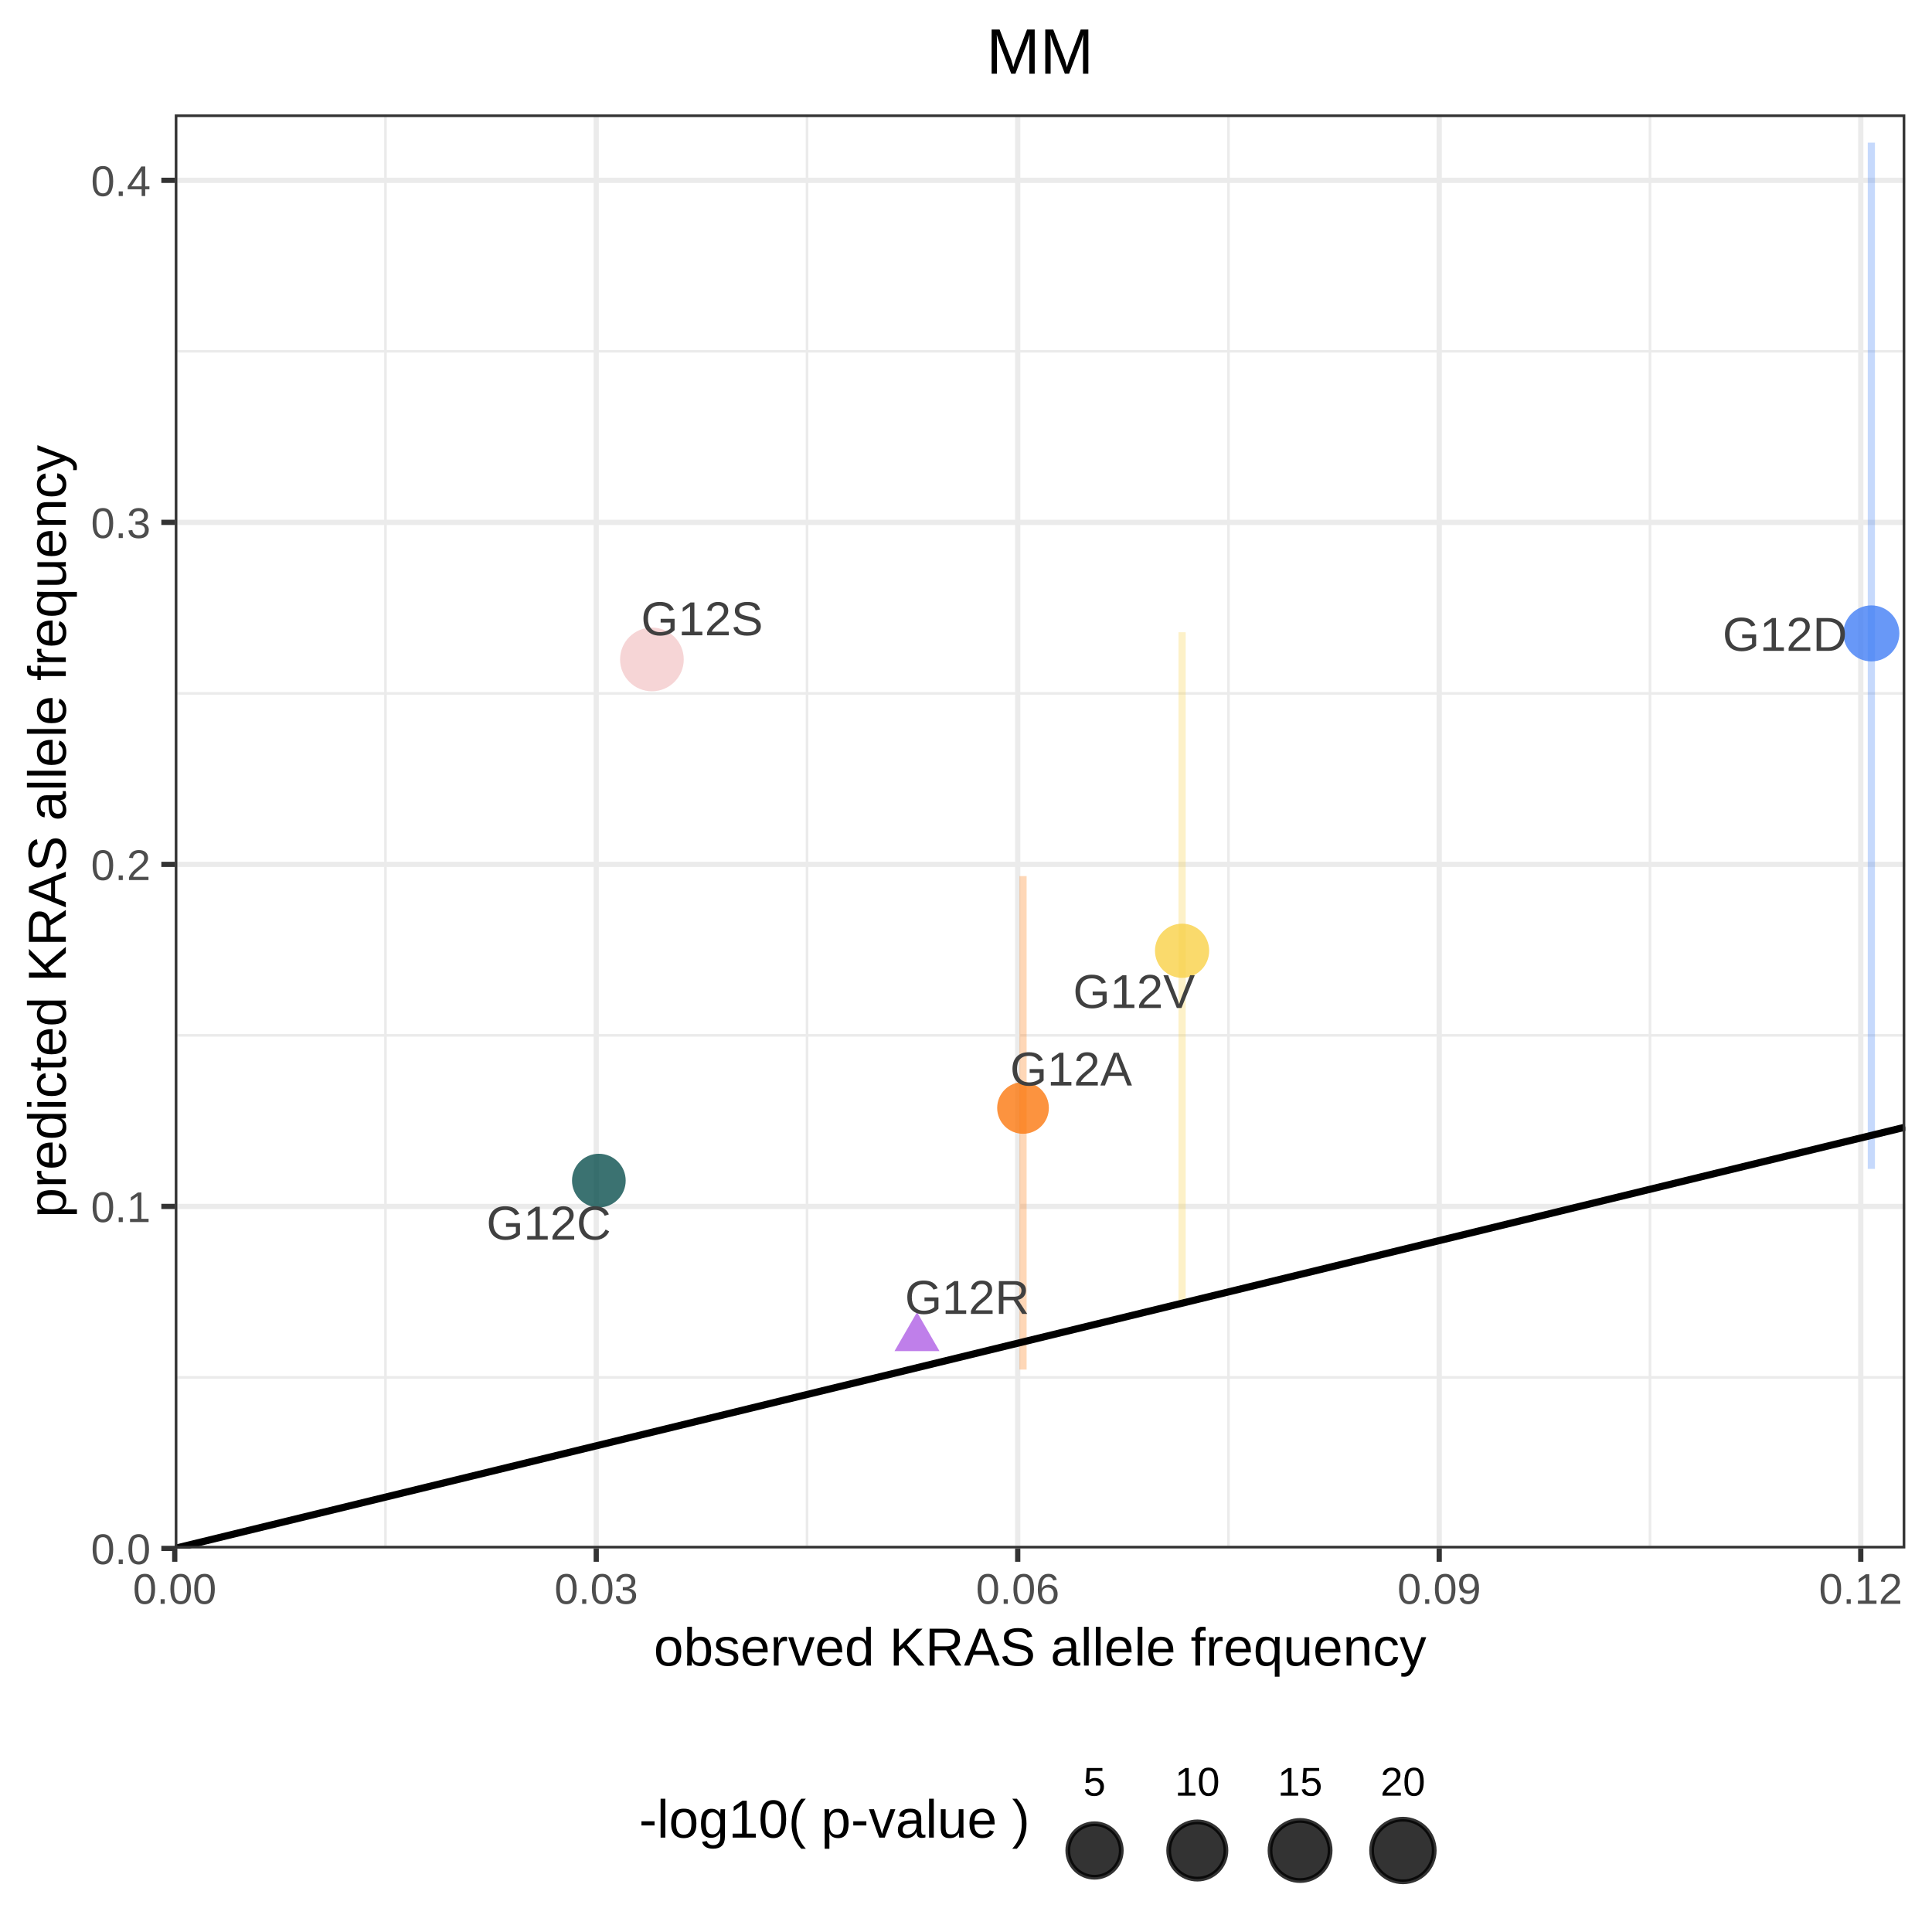
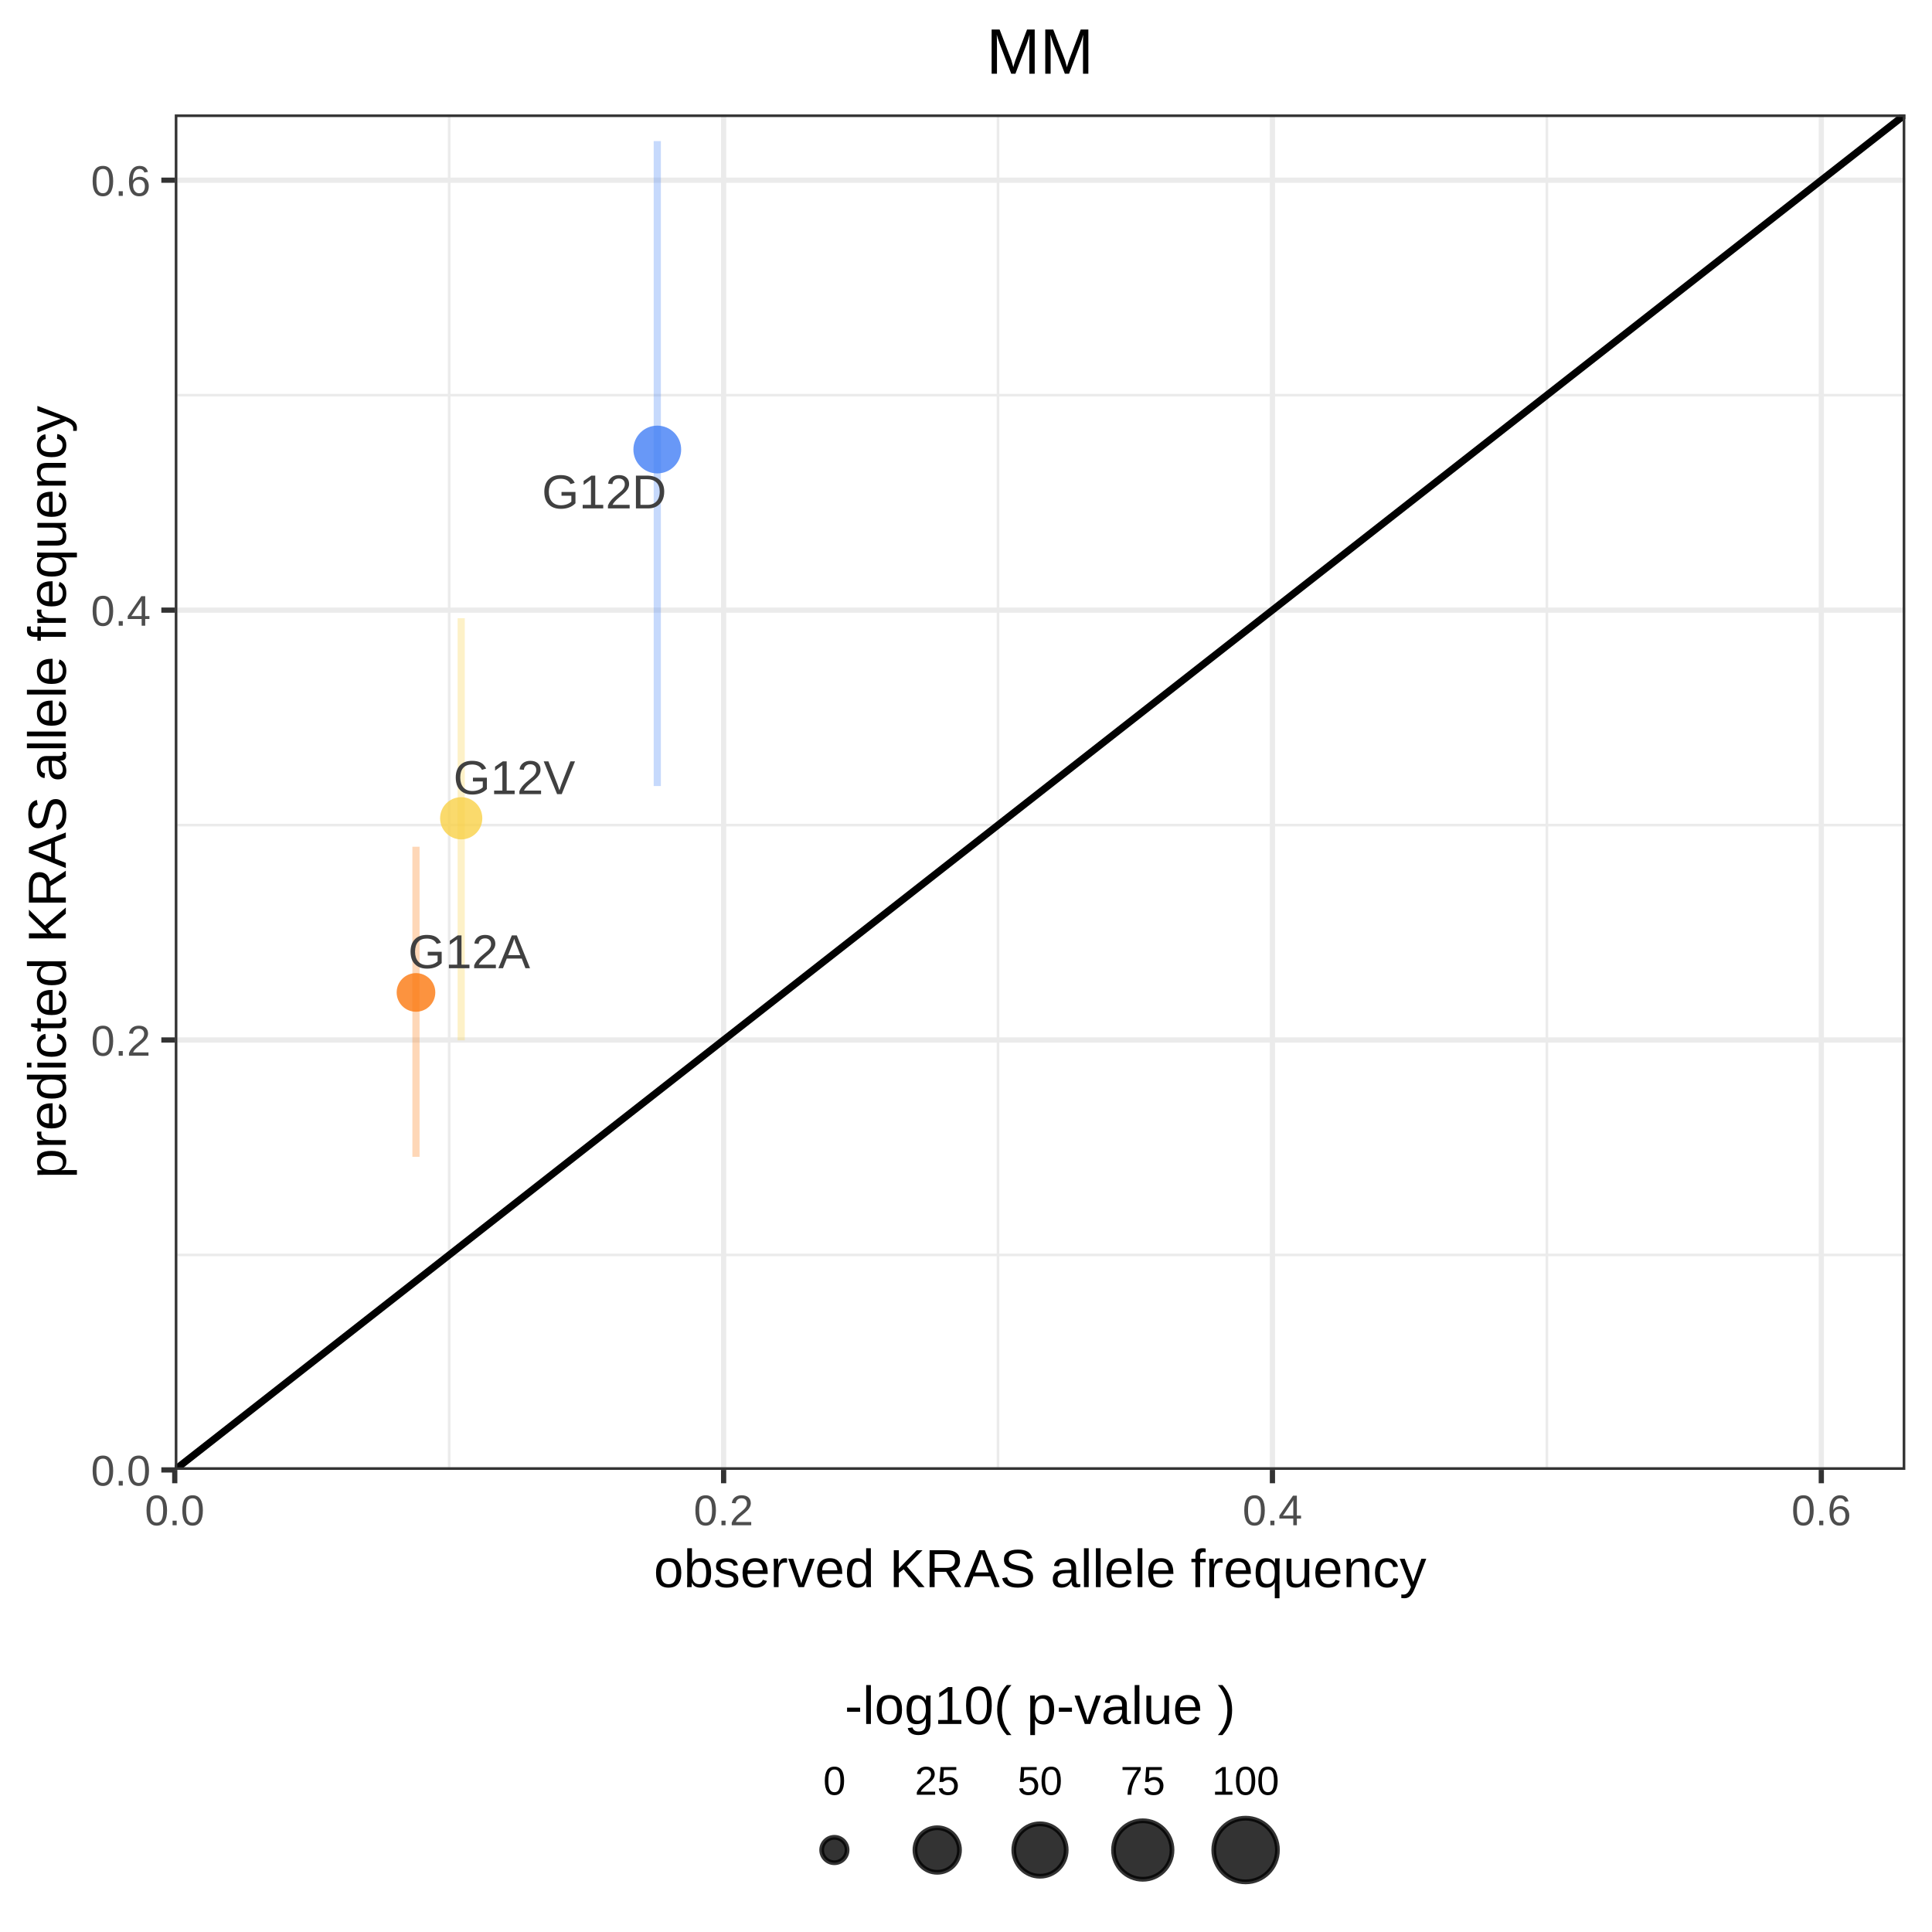
<svg xmlns="http://www.w3.org/2000/svg" viewBox="0 0 288.00 288.00">
  <defs>
    <style type="text/css">
    line, polyline, polygon, path, rect, circle {
      fill: none;
      stroke: #000000;
      stroke-linecap: round;
      stroke-linejoin: round;
      stroke-miterlimit: 10.00;
    }
  </style>
  </defs>
  <rect width="100%" height="100%" style="stroke: none; fill: #FFFFFF;" />
  <rect x="0.00" y="0.00" width="288.00" height="288.00" style="stroke-width: 0.78; stroke: #FFFFFF; fill: #FFFFFF;" />
  <defs>
-     <clipPath id="cpMjYuMDV8Mjg0LjAxfDIzMC44MnwxNy4wNg==">
-       <rect x="26.05" y="17.06" width="257.97" height="213.76" />
+     <clipPath id="cpMjYuMDV8Mjg0LjAxfDIxOS4xMnwxNy4wNg==">
+       <rect x="26.05" y="17.06" width="257.97" height="202.05" />
    </clipPath>
  </defs>
-   <rect x="26.05" y="17.06" width="257.97" height="213.76" style="stroke-width: 0.78; stroke: none; fill: #FFFFFF;" clip-path="url(#cpMjYuMDV8Mjg0LjAxfDIzMC44MnwxNy4wNg==)" />
-   <polyline points="26.05,205.33 284.01,205.33 " style="stroke-width: 0.39; stroke: #EBEBEB; stroke-linecap: butt;" clip-path="url(#cpMjYuMDV8Mjg0LjAxfDIzMC44MnwxNy4wNg==)" />
-   <polyline points="26.05,154.34 284.01,154.34 " style="stroke-width: 0.39; stroke: #EBEBEB; stroke-linecap: butt;" clip-path="url(#cpMjYuMDV8Mjg0LjAxfDIzMC44MnwxNy4wNg==)" />
-   <polyline points="26.05,103.36 284.01,103.36 " style="stroke-width: 0.39; stroke: #EBEBEB; stroke-linecap: butt;" clip-path="url(#cpMjYuMDV8Mjg0LjAxfDIzMC44MnwxNy4wNg==)" />
-   <polyline points="26.05,52.37 284.01,52.37 " style="stroke-width: 0.39; stroke: #EBEBEB; stroke-linecap: butt;" clip-path="url(#cpMjYuMDV8Mjg0LjAxfDIzMC44MnwxNy4wNg==)" />
-   <polyline points="57.46,230.82 57.46,17.06 " style="stroke-width: 0.39; stroke: #EBEBEB; stroke-linecap: butt;" clip-path="url(#cpMjYuMDV8Mjg0LjAxfDIzMC44MnwxNy4wNg==)" />
-   <polyline points="120.30,230.82 120.30,17.06 " style="stroke-width: 0.39; stroke: #EBEBEB; stroke-linecap: butt;" clip-path="url(#cpMjYuMDV8Mjg0LjAxfDIzMC44MnwxNy4wNg==)" />
-   <polyline points="183.13,230.82 183.13,17.06 " style="stroke-width: 0.39; stroke: #EBEBEB; stroke-linecap: butt;" clip-path="url(#cpMjYuMDV8Mjg0LjAxfDIzMC44MnwxNy4wNg==)" />
-   <polyline points="245.96,230.82 245.96,17.06 " style="stroke-width: 0.39; stroke: #EBEBEB; stroke-linecap: butt;" clip-path="url(#cpMjYuMDV8Mjg0LjAxfDIzMC44MnwxNy4wNg==)" />
-   <polyline points="26.05,230.82 284.01,230.82 " style="stroke-width: 0.78; stroke: #EBEBEB; stroke-linecap: butt;" clip-path="url(#cpMjYuMDV8Mjg0LjAxfDIzMC44MnwxNy4wNg==)" />
-   <polyline points="26.05,179.84 284.01,179.84 " style="stroke-width: 0.78; stroke: #EBEBEB; stroke-linecap: butt;" clip-path="url(#cpMjYuMDV8Mjg0LjAxfDIzMC44MnwxNy4wNg==)" />
-   <polyline points="26.05,128.85 284.01,128.85 " style="stroke-width: 0.78; stroke: #EBEBEB; stroke-linecap: butt;" clip-path="url(#cpMjYuMDV8Mjg0LjAxfDIzMC44MnwxNy4wNg==)" />
-   <polyline points="26.05,77.87 284.01,77.87 " style="stroke-width: 0.78; stroke: #EBEBEB; stroke-linecap: butt;" clip-path="url(#cpMjYuMDV8Mjg0LjAxfDIzMC44MnwxNy4wNg==)" />
-   <polyline points="26.05,26.88 284.01,26.88 " style="stroke-width: 0.78; stroke: #EBEBEB; stroke-linecap: butt;" clip-path="url(#cpMjYuMDV8Mjg0LjAxfDIzMC44MnwxNy4wNg==)" />
-   <polyline points="26.05,230.82 26.05,17.06 " style="stroke-width: 0.78; stroke: #EBEBEB; stroke-linecap: butt;" clip-path="url(#cpMjYuMDV8Mjg0LjAxfDIzMC44MnwxNy4wNg==)" />
-   <polyline points="88.88,230.82 88.88,17.06 " style="stroke-width: 0.78; stroke: #EBEBEB; stroke-linecap: butt;" clip-path="url(#cpMjYuMDV8Mjg0LjAxfDIzMC44MnwxNy4wNg==)" />
-   <polyline points="151.71,230.82 151.71,17.06 " style="stroke-width: 0.78; stroke: #EBEBEB; stroke-linecap: butt;" clip-path="url(#cpMjYuMDV8Mjg0LjAxfDIzMC44MnwxNy4wNg==)" />
-   <polyline points="214.54,230.82 214.54,17.06 " style="stroke-width: 0.78; stroke: #EBEBEB; stroke-linecap: butt;" clip-path="url(#cpMjYuMDV8Mjg0LjAxfDIzMC44MnwxNy4wNg==)" />
-   <polyline points="277.38,230.82 277.38,17.06 " style="stroke-width: 0.78; stroke: #EBEBEB; stroke-linecap: butt;" clip-path="url(#cpMjYuMDV8Mjg0LjAxfDIzMC44MnwxNy4wNg==)" />
-   <circle cx="152.50" cy="165.16" r="2.89pt" style="stroke-width: 0.71; stroke: none; fill: #FB7810; fill-opacity: 0.80;" clip-path="url(#cpMjYuMDV8Mjg0LjAxfDIzMC44MnwxNy4wNg==)" />
-   <circle cx="89.27" cy="175.99" r="3.00pt" style="stroke-width: 0.71; stroke: none; fill: #0A4F4E; fill-opacity: 0.80;" clip-path="url(#cpMjYuMDV8Mjg0LjAxfDIzMC44MnwxNy4wNg==)" />
-   <circle cx="278.96" cy="94.42" r="3.13pt" style="stroke-width: 0.71; stroke: none; fill: #427FF5; fill-opacity: 0.80;" clip-path="url(#cpMjYuMDV8Mjg0LjAxfDIzMC44MnwxNy4wNg==)" />
-   <polygon points="136.70,195.60 140.05,201.41 133.34,201.41 " style="stroke-width: 0.71; stroke: none; fill: #AF5FE4; fill-opacity: 0.80;" clip-path="url(#cpMjYuMDV8Mjg0LjAxfDIzMC44MnwxNy4wNg==)" />
-   <circle cx="97.18" cy="98.30" r="3.56pt" style="stroke-width: 0.71; stroke: none; fill: #F4CACB; fill-opacity: 0.80;" clip-path="url(#cpMjYuMDV8Mjg0LjAxfDIzMC44MnwxNy4wNg==)" />
-   <circle cx="176.21" cy="141.73" r="3.03pt" style="stroke-width: 0.71; stroke: none; fill: #F8D147; fill-opacity: 0.80;" clip-path="url(#cpMjYuMDV8Mjg0LjAxfDIzMC44MnwxNy4wNg==)" />
-   <line x1="152.50" y1="204.16" x2="152.50" y2="130.60" style="stroke-width: 1.07; stroke: #FB7810; stroke-opacity: 0.30; stroke-linecap: butt;" clip-path="url(#cpMjYuMDV8Mjg0LjAxfDIzMC44MnwxNy4wNg==)" />
-   <line x1="278.96" y1="174.24" x2="278.96" y2="21.26" style="stroke-width: 1.07; stroke: #427FF5; stroke-opacity: 0.30; stroke-linecap: butt;" clip-path="url(#cpMjYuMDV8Mjg0LjAxfDIzMC44MnwxNy4wNg==)" />
-   <line x1="176.21" y1="194.39" x2="176.21" y2="94.25" style="stroke-width: 1.07; stroke: #F8D147; stroke-opacity: 0.30; stroke-linecap: butt;" clip-path="url(#cpMjYuMDV8Mjg0LjAxfDIzMC44MnwxNy4wNg==)" />
-   <line x1="26.05" y1="230.82" x2="284.01" y2="168.02" style="stroke-width: 1.07; stroke-linecap: butt;" clip-path="url(#cpMjYuMDV8Mjg0LjAxfDIzMC44MnwxNy4wNg==)" />
-   <g clip-path="url(#cpMjYuMDV8Mjg0LjAxfDIzMC44MnwxNy4wNg==)">
-     <text x="150.57" y="161.82" style="font-size: 7.11px; fill: #404040; font-family: Arial;" textLength="18.18px" lengthAdjust="spacingAndGlyphs">G12A</text>
+   <rect x="26.05" y="17.06" width="257.97" height="202.05" style="stroke-width: 0.78; stroke: none; fill: #FFFFFF;" clip-path="url(#cpMjYuMDV8Mjg0LjAxfDIxOS4xMnwxNy4wNg==)" />
+   <polyline points="26.05,187.07 284.01,187.07 " style="stroke-width: 0.39; stroke: #EBEBEB; stroke-linecap: butt;" clip-path="url(#cpMjYuMDV8Mjg0LjAxfDIxOS4xMnwxNy4wNg==)" />
+   <polyline points="26.05,122.99 284.01,122.99 " style="stroke-width: 0.39; stroke: #EBEBEB; stroke-linecap: butt;" clip-path="url(#cpMjYuMDV8Mjg0LjAxfDIxOS4xMnwxNy4wNg==)" />
+   <polyline points="26.05,58.91 284.01,58.91 " style="stroke-width: 0.39; stroke: #EBEBEB; stroke-linecap: butt;" clip-path="url(#cpMjYuMDV8Mjg0LjAxfDIxOS4xMnwxNy4wNg==)" />
+   <polyline points="66.96,219.12 66.96,17.06 " style="stroke-width: 0.39; stroke: #EBEBEB; stroke-linecap: butt;" clip-path="url(#cpMjYuMDV8Mjg0LjAxfDIxOS4xMnwxNy4wNg==)" />
+   <polyline points="148.77,219.12 148.77,17.06 " style="stroke-width: 0.39; stroke: #EBEBEB; stroke-linecap: butt;" clip-path="url(#cpMjYuMDV8Mjg0LjAxfDIxOS4xMnwxNy4wNg==)" />
+   <polyline points="230.59,219.12 230.59,17.06 " style="stroke-width: 0.39; stroke: #EBEBEB; stroke-linecap: butt;" clip-path="url(#cpMjYuMDV8Mjg0LjAxfDIxOS4xMnwxNy4wNg==)" />
+   <polyline points="26.05,219.12 284.01,219.12 " style="stroke-width: 0.78; stroke: #EBEBEB; stroke-linecap: butt;" clip-path="url(#cpMjYuMDV8Mjg0LjAxfDIxOS4xMnwxNy4wNg==)" />
+   <polyline points="26.05,155.03 284.01,155.03 " style="stroke-width: 0.78; stroke: #EBEBEB; stroke-linecap: butt;" clip-path="url(#cpMjYuMDV8Mjg0LjAxfDIxOS4xMnwxNy4wNg==)" />
+   <polyline points="26.05,90.95 284.01,90.95 " style="stroke-width: 0.78; stroke: #EBEBEB; stroke-linecap: butt;" clip-path="url(#cpMjYuMDV8Mjg0LjAxfDIxOS4xMnwxNy4wNg==)" />
+   <polyline points="26.05,26.86 284.01,26.86 " style="stroke-width: 0.78; stroke: #EBEBEB; stroke-linecap: butt;" clip-path="url(#cpMjYuMDV8Mjg0LjAxfDIxOS4xMnwxNy4wNg==)" />
+   <polyline points="26.05,219.12 26.05,17.06 " style="stroke-width: 0.78; stroke: #EBEBEB; stroke-linecap: butt;" clip-path="url(#cpMjYuMDV8Mjg0LjAxfDIxOS4xMnwxNy4wNg==)" />
+   <polyline points="107.87,219.12 107.87,17.06 " style="stroke-width: 0.78; stroke: #EBEBEB; stroke-linecap: butt;" clip-path="url(#cpMjYuMDV8Mjg0LjAxfDIxOS4xMnwxNy4wNg==)" />
+   <polyline points="189.68,219.12 189.68,17.06 " style="stroke-width: 0.78; stroke: #EBEBEB; stroke-linecap: butt;" clip-path="url(#cpMjYuMDV8Mjg0LjAxfDIxOS4xMnwxNy4wNg==)" />
+   <polyline points="271.50,219.12 271.50,17.06 " style="stroke-width: 0.78; stroke: #EBEBEB; stroke-linecap: butt;" clip-path="url(#cpMjYuMDV8Mjg0LjAxfDIxOS4xMnwxNy4wNg==)" />
+   <circle cx="62.01" cy="147.94" r="2.16pt" style="stroke-width: 0.71; stroke: none; fill: #FB7810; fill-opacity: 0.80;" clip-path="url(#cpMjYuMDV8Mjg0LjAxfDIxOS4xMnwxNy4wNg==)" />
+   <circle cx="97.98" cy="67.01" r="2.67pt" style="stroke-width: 0.71; stroke: none; fill: #427FF5; fill-opacity: 0.80;" clip-path="url(#cpMjYuMDV8Mjg0LjAxfDIxOS4xMnwxNy4wNg==)" />
+   <circle cx="68.75" cy="121.98" r="2.36pt" style="stroke-width: 0.71; stroke: none; fill: #F8D147; fill-opacity: 0.80;" clip-path="url(#cpMjYuMDV8Mjg0LjAxfDIxOS4xMnwxNy4wNg==)" />
+   <line x1="62.01" y1="172.45" x2="62.01" y2="126.22" style="stroke-width: 1.07; stroke: #FB7810; stroke-opacity: 0.30; stroke-linecap: butt;" clip-path="url(#cpMjYuMDV8Mjg0LjAxfDIxOS4xMnwxNy4wNg==)" />
+   <line x1="97.98" y1="117.17" x2="97.98" y2="21.03" style="stroke-width: 1.07; stroke: #427FF5; stroke-opacity: 0.30; stroke-linecap: butt;" clip-path="url(#cpMjYuMDV8Mjg0LjAxfDIxOS4xMnwxNy4wNg==)" />
+   <line x1="68.75" y1="155.08" x2="68.75" y2="92.15" style="stroke-width: 1.07; stroke: #F8D147; stroke-opacity: 0.30; stroke-linecap: butt;" clip-path="url(#cpMjYuMDV8Mjg0LjAxfDIxOS4xMnwxNy4wNg==)" />
+   <line x1="26.05" y1="219.12" x2="284.01" y2="17.06" style="stroke-width: 1.07; stroke-linecap: butt;" clip-path="url(#cpMjYuMDV8Mjg0LjAxfDIxOS4xMnwxNy4wNg==)" />
+   <g clip-path="url(#cpMjYuMDV8Mjg0LjAxfDIxOS4xMnwxNy4wNg==)">
+     <text x="60.84" y="144.33" style="font-size: 7.11px; fill: #404040; font-family: Arial;" textLength="18.18px" lengthAdjust="spacingAndGlyphs">G12A</text>
  </g>
-   <g clip-path="url(#cpMjYuMDV8Mjg0LjAxfDIzMC44MnwxNy4wNg==)">
-     <text x="72.51" y="184.78" style="font-size: 7.11px; fill: #404040; font-family: Arial;" textLength="18.57px" lengthAdjust="spacingAndGlyphs">G12C</text>
+   <g clip-path="url(#cpMjYuMDV8Mjg0LjAxfDIxOS4xMnwxNy4wNg==)">
+     <text x="80.78" y="75.79" style="font-size: 7.11px; fill: #404040; font-family: Arial;" textLength="18.57px" lengthAdjust="spacingAndGlyphs">G12D</text>
  </g>
-   <g clip-path="url(#cpMjYuMDV8Mjg0LjAxfDIzMC44MnwxNy4wNg==)">
-     <text x="256.78" y="97.02" style="font-size: 7.11px; fill: #404040; font-family: Arial;" textLength="18.57px" lengthAdjust="spacingAndGlyphs">G12D</text>
+   <g clip-path="url(#cpMjYuMDV8Mjg0LjAxfDIxOS4xMnwxNy4wNg==)">
+     <text x="67.58" y="118.38" style="font-size: 7.11px; fill: #404040; font-family: Arial;" textLength="18.18px" lengthAdjust="spacingAndGlyphs">G12V</text>
  </g>
-   <g clip-path="url(#cpMjYuMDV8Mjg0LjAxfDIzMC44MnwxNy4wNg==)">
-     <text x="134.89" y="195.86" style="font-size: 7.11px; fill: #404040; font-family: Arial;" textLength="18.57px" lengthAdjust="spacingAndGlyphs">G12R</text>
-   </g>
-   <g clip-path="url(#cpMjYuMDV8Mjg0LjAxfDIzMC44MnwxNy4wNg==)">
-     <text x="95.56" y="94.70" style="font-size: 7.11px; fill: #404040; font-family: Arial;" textLength="18.18px" lengthAdjust="spacingAndGlyphs">G12S</text>
-   </g>
-   <g clip-path="url(#cpMjYuMDV8Mjg0LjAxfDIzMC44MnwxNy4wNg==)">
-     <text x="159.96" y="150.26" style="font-size: 7.11px; fill: #404040; font-family: Arial;" textLength="18.18px" lengthAdjust="spacingAndGlyphs">G12V</text>
-   </g>
-   <rect x="26.05" y="17.06" width="257.97" height="213.76" style="stroke-width: 0.78; stroke: #333333;" clip-path="url(#cpMjYuMDV8Mjg0LjAxfDIzMC44MnwxNy4wNg==)" />
+   <rect x="26.05" y="17.06" width="257.97" height="202.05" style="stroke-width: 0.78; stroke: #333333;" clip-path="url(#cpMjYuMDV8Mjg0LjAxfDIxOS4xMnwxNy4wNg==)" />
  <defs>
    <clipPath id="cpMC4wMHwyODguMDB8Mjg4LjAwfDAuMDA=">
      <rect x="0.00" y="0.00" width="288.00" height="288.00" />
    </clipPath>
  </defs>
  <g clip-path="url(#cpMC4wMHwyODguMDB8Mjg4LjAwfDAuMDA=)">
-     <text x="13.56" y="233.16" style="font-size: 6.40px; fill: #4D4D4D; font-family: Arial;" textLength="8.90px" lengthAdjust="spacingAndGlyphs">0.0</text>
+     <text x="13.56" y="221.45" style="font-size: 6.40px; fill: #4D4D4D; font-family: Arial;" textLength="8.90px" lengthAdjust="spacingAndGlyphs">0.0</text>
  </g>
  <g clip-path="url(#cpMC4wMHwyODguMDB8Mjg4LjAwfDAuMDA=)">
-     <text x="13.56" y="182.17" style="font-size: 6.40px; fill: #4D4D4D; font-family: Arial;" textLength="8.90px" lengthAdjust="spacingAndGlyphs">0.1</text>
+     <text x="13.56" y="157.37" style="font-size: 6.40px; fill: #4D4D4D; font-family: Arial;" textLength="8.90px" lengthAdjust="spacingAndGlyphs">0.2</text>
  </g>
  <g clip-path="url(#cpMC4wMHwyODguMDB8Mjg4LjAwfDAuMDA=)">
-     <text x="13.56" y="131.19" style="font-size: 6.40px; fill: #4D4D4D; font-family: Arial;" textLength="8.90px" lengthAdjust="spacingAndGlyphs">0.2</text>
+     <text x="13.56" y="93.28" style="font-size: 6.40px; fill: #4D4D4D; font-family: Arial;" textLength="8.90px" lengthAdjust="spacingAndGlyphs">0.4</text>
  </g>
  <g clip-path="url(#cpMC4wMHwyODguMDB8Mjg4LjAwfDAuMDA=)">
-     <text x="13.56" y="80.20" style="font-size: 6.40px; fill: #4D4D4D; font-family: Arial;" textLength="8.90px" lengthAdjust="spacingAndGlyphs">0.3</text>
+     <text x="13.56" y="29.20" style="font-size: 6.40px; fill: #4D4D4D; font-family: Arial;" textLength="8.90px" lengthAdjust="spacingAndGlyphs">0.6</text>
+   </g>
+   <polyline points="24.05,219.12 26.05,219.12 " style="stroke-width: 0.78; stroke: #333333; stroke-linecap: butt;" clip-path="url(#cpMC4wMHwyODguMDB8Mjg4LjAwfDAuMDA=)" />
+   <polyline points="24.05,155.03 26.05,155.03 " style="stroke-width: 0.78; stroke: #333333; stroke-linecap: butt;" clip-path="url(#cpMC4wMHwyODguMDB8Mjg4LjAwfDAuMDA=)" />
+   <polyline points="24.05,90.95 26.05,90.95 " style="stroke-width: 0.78; stroke: #333333; stroke-linecap: butt;" clip-path="url(#cpMC4wMHwyODguMDB8Mjg4LjAwfDAuMDA=)" />
+   <polyline points="24.05,26.86 26.05,26.86 " style="stroke-width: 0.78; stroke: #333333; stroke-linecap: butt;" clip-path="url(#cpMC4wMHwyODguMDB8Mjg4LjAwfDAuMDA=)" />
+   <polyline points="26.05,221.11 26.05,219.12 " style="stroke-width: 0.78; stroke: #333333; stroke-linecap: butt;" clip-path="url(#cpMC4wMHwyODguMDB8Mjg4LjAwfDAuMDA=)" />
+   <polyline points="107.87,221.11 107.87,219.12 " style="stroke-width: 0.78; stroke: #333333; stroke-linecap: butt;" clip-path="url(#cpMC4wMHwyODguMDB8Mjg4LjAwfDAuMDA=)" />
+   <polyline points="189.68,221.11 189.68,219.12 " style="stroke-width: 0.78; stroke: #333333; stroke-linecap: butt;" clip-path="url(#cpMC4wMHwyODguMDB8Mjg4LjAwfDAuMDA=)" />
+   <polyline points="271.50,221.11 271.50,219.12 " style="stroke-width: 0.78; stroke: #333333; stroke-linecap: butt;" clip-path="url(#cpMC4wMHwyODguMDB8Mjg4LjAwfDAuMDA=)" />
+   <g clip-path="url(#cpMC4wMHwyODguMDB8Mjg4LjAwfDAuMDA=)">
+     <text x="21.59" y="227.37" style="font-size: 6.40px; fill: #4D4D4D; font-family: Arial;" textLength="8.90px" lengthAdjust="spacingAndGlyphs">0.0</text>
  </g>
  <g clip-path="url(#cpMC4wMHwyODguMDB8Mjg4LjAwfDAuMDA=)">
-     <text x="13.56" y="29.22" style="font-size: 6.40px; fill: #4D4D4D; font-family: Arial;" textLength="8.90px" lengthAdjust="spacingAndGlyphs">0.4</text>
-   </g>
-   <polyline points="24.05,230.82 26.05,230.82 " style="stroke-width: 0.78; stroke: #333333; stroke-linecap: butt;" clip-path="url(#cpMC4wMHwyODguMDB8Mjg4LjAwfDAuMDA=)" />
-   <polyline points="24.05,179.84 26.05,179.84 " style="stroke-width: 0.78; stroke: #333333; stroke-linecap: butt;" clip-path="url(#cpMC4wMHwyODguMDB8Mjg4LjAwfDAuMDA=)" />
-   <polyline points="24.05,128.85 26.05,128.85 " style="stroke-width: 0.78; stroke: #333333; stroke-linecap: butt;" clip-path="url(#cpMC4wMHwyODguMDB8Mjg4LjAwfDAuMDA=)" />
-   <polyline points="24.05,77.87 26.05,77.87 " style="stroke-width: 0.78; stroke: #333333; stroke-linecap: butt;" clip-path="url(#cpMC4wMHwyODguMDB8Mjg4LjAwfDAuMDA=)" />
-   <polyline points="24.05,26.88 26.05,26.88 " style="stroke-width: 0.78; stroke: #333333; stroke-linecap: butt;" clip-path="url(#cpMC4wMHwyODguMDB8Mjg4LjAwfDAuMDA=)" />
-   <polyline points="26.05,232.81 26.05,230.82 " style="stroke-width: 0.78; stroke: #333333; stroke-linecap: butt;" clip-path="url(#cpMC4wMHwyODguMDB8Mjg4LjAwfDAuMDA=)" />
-   <polyline points="88.88,232.81 88.88,230.82 " style="stroke-width: 0.78; stroke: #333333; stroke-linecap: butt;" clip-path="url(#cpMC4wMHwyODguMDB8Mjg4LjAwfDAuMDA=)" />
-   <polyline points="151.71,232.81 151.71,230.82 " style="stroke-width: 0.78; stroke: #333333; stroke-linecap: butt;" clip-path="url(#cpMC4wMHwyODguMDB8Mjg4LjAwfDAuMDA=)" />
-   <polyline points="214.54,232.81 214.54,230.82 " style="stroke-width: 0.78; stroke: #333333; stroke-linecap: butt;" clip-path="url(#cpMC4wMHwyODguMDB8Mjg4LjAwfDAuMDA=)" />
-   <polyline points="277.38,232.81 277.38,230.82 " style="stroke-width: 0.78; stroke: #333333; stroke-linecap: butt;" clip-path="url(#cpMC4wMHwyODguMDB8Mjg4LjAwfDAuMDA=)" />
-   <g clip-path="url(#cpMC4wMHwyODguMDB8Mjg4LjAwfDAuMDA=)">
-     <text x="19.81" y="239.08" style="font-size: 6.40px; fill: #4D4D4D; font-family: Arial;" textLength="12.47px" lengthAdjust="spacingAndGlyphs">0.00</text>
+     <text x="103.41" y="227.37" style="font-size: 6.40px; fill: #4D4D4D; font-family: Arial;" textLength="8.90px" lengthAdjust="spacingAndGlyphs">0.2</text>
  </g>
  <g clip-path="url(#cpMC4wMHwyODguMDB8Mjg4LjAwfDAuMDA=)">
-     <text x="82.65" y="239.08" style="font-size: 6.40px; fill: #4D4D4D; font-family: Arial;" textLength="12.47px" lengthAdjust="spacingAndGlyphs">0.03</text>
+     <text x="185.23" y="227.37" style="font-size: 6.40px; fill: #4D4D4D; font-family: Arial;" textLength="8.90px" lengthAdjust="spacingAndGlyphs">0.4</text>
  </g>
  <g clip-path="url(#cpMC4wMHwyODguMDB8Mjg4LjAwfDAuMDA=)">
-     <text x="145.48" y="239.08" style="font-size: 6.40px; fill: #4D4D4D; font-family: Arial;" textLength="12.47px" lengthAdjust="spacingAndGlyphs">0.06</text>
+     <text x="267.05" y="227.37" style="font-size: 6.40px; fill: #4D4D4D; font-family: Arial;" textLength="8.90px" lengthAdjust="spacingAndGlyphs">0.6</text>
  </g>
  <g clip-path="url(#cpMC4wMHwyODguMDB8Mjg4LjAwfDAuMDA=)">
-     <text x="208.31" y="239.08" style="font-size: 6.40px; fill: #4D4D4D; font-family: Arial;" textLength="12.47px" lengthAdjust="spacingAndGlyphs">0.09</text>
+     <text x="97.45" y="236.59" style="font-size: 8.00px; font-family: Arial;" textLength="115.16px" lengthAdjust="spacingAndGlyphs">observed KRAS allele frequency</text>
  </g>
  <g clip-path="url(#cpMC4wMHwyODguMDB8Mjg4LjAwfDAuMDA=)">
-     <text x="271.14" y="239.08" style="font-size: 6.40px; fill: #4D4D4D; font-family: Arial;" textLength="12.47px" lengthAdjust="spacingAndGlyphs">0.12</text>
+     <text transform="translate(9.81,175.67) rotate(-90)" style="font-size: 8.00px; font-family: Arial;" textLength="115.16px" lengthAdjust="spacingAndGlyphs">predicted KRAS allele frequency</text>
+   </g>
+   <rect x="114.73" y="246.31" width="80.60" height="37.71" style="stroke-width: 0.78; stroke: none; fill: #FFFFFF;" clip-path="url(#cpMC4wMHwyODguMDB8Mjg4LjAwfDAuMDA=)" />
+   <g clip-path="url(#cpMC4wMHwyODguMDB8Mjg4LjAwfDAuMDA=)">
+     <text x="125.91" y="256.99" style="font-size: 8.00px; font-family: Arial;" textLength="58.24px" lengthAdjust="spacingAndGlyphs">-log10( p-value )</text>
+   </g>
+   <rect x="118.71" y="271.53" width="11.34" height="8.50" style="stroke-width: 0.78; stroke: none; fill: #FFFFFF;" clip-path="url(#cpMC4wMHwyODguMDB8Mjg4LjAwfDAuMDA=)" />
+   <circle cx="124.38" cy="275.78" r="1.42pt" style="stroke-width: 0.71; stroke: #000000; stroke-opacity: 0.80; fill: #000000; fill-opacity: 0.80;" clip-path="url(#cpMC4wMHwyODguMDB8Mjg4LjAwfDAuMDA=)" />
+   <rect x="134.04" y="271.53" width="11.34" height="8.50" style="stroke-width: 0.78; stroke: none; fill: #FFFFFF;" clip-path="url(#cpMC4wMHwyODguMDB8Mjg4LjAwfDAuMDA=)" />
+   <circle cx="139.71" cy="275.78" r="2.49pt" style="stroke-width: 0.71; stroke: #000000; stroke-opacity: 0.80; fill: #000000; fill-opacity: 0.80;" clip-path="url(#cpMC4wMHwyODguMDB8Mjg4LjAwfDAuMDA=)" />
+   <rect x="149.36" y="271.53" width="11.34" height="8.50" style="stroke-width: 0.78; stroke: none; fill: #FFFFFF;" clip-path="url(#cpMC4wMHwyODguMDB8Mjg4LjAwfDAuMDA=)" />
+   <circle cx="155.03" cy="275.78" r="2.93pt" style="stroke-width: 0.71; stroke: #000000; stroke-opacity: 0.80; fill: #000000; fill-opacity: 0.80;" clip-path="url(#cpMC4wMHwyODguMDB8Mjg4LjAwfDAuMDA=)" />
+   <rect x="164.69" y="271.53" width="11.34" height="8.50" style="stroke-width: 0.78; stroke: none; fill: #FFFFFF;" clip-path="url(#cpMC4wMHwyODguMDB8Mjg4LjAwfDAuMDA=)" />
+   <circle cx="170.35" cy="275.78" r="3.27pt" style="stroke-width: 0.71; stroke: #000000; stroke-opacity: 0.80; fill: #000000; fill-opacity: 0.80;" clip-path="url(#cpMC4wMHwyODguMDB8Mjg4LjAwfDAuMDA=)" />
+   <rect x="180.01" y="271.53" width="11.34" height="8.50" style="stroke-width: 0.78; stroke: none; fill: #FFFFFF;" clip-path="url(#cpMC4wMHwyODguMDB8Mjg4LjAwfDAuMDA=)" />
+   <circle cx="185.68" cy="275.78" r="3.56pt" style="stroke-width: 0.71; stroke: #000000; stroke-opacity: 0.80; fill: #000000; fill-opacity: 0.80;" clip-path="url(#cpMC4wMHwyODguMDB8Mjg4LjAwfDAuMDA=)" />
+   <g clip-path="url(#cpMC4wMHwyODguMDB8Mjg4LjAwfDAuMDA=)">
+     <text x="122.72" y="267.54" style="font-size: 6.00px; font-family: Arial;" textLength="3.34px" lengthAdjust="spacingAndGlyphs">0</text>
  </g>
  <g clip-path="url(#cpMC4wMHwyODguMDB8Mjg4LjAwfDAuMDA=)">
-     <text x="97.45" y="248.29" style="font-size: 8.00px; font-family: Arial;" textLength="115.16px" lengthAdjust="spacingAndGlyphs">observed KRAS allele frequency</text>
+     <text x="136.37" y="267.54" style="font-size: 6.00px; font-family: Arial;" textLength="6.67px" lengthAdjust="spacingAndGlyphs">25</text>
  </g>
  <g clip-path="url(#cpMC4wMHwyODguMDB8Mjg4LjAwfDAuMDA=)">
-     <text transform="translate(9.81,181.52) rotate(-90)" style="font-size: 8.00px; font-family: Arial;" textLength="115.16px" lengthAdjust="spacingAndGlyphs">predicted KRAS allele frequency</text>
-   </g>
-   <rect x="91.28" y="258.01" width="127.50" height="26.00" style="stroke-width: 0.78; stroke: none; fill: #FFFFFF;" clip-path="url(#cpMC4wMHwyODguMDB8Mjg4LjAwfDAuMDA=)" />
-   <g clip-path="url(#cpMC4wMHwyODguMDB8Mjg4LjAwfDAuMDA=)">
-     <text x="95.26" y="273.93" style="font-size: 8.00px; font-family: Arial;" textLength="58.24px" lengthAdjust="spacingAndGlyphs">-log10( p-value )</text>
-   </g>
-   <rect x="157.49" y="271.67" width="11.34" height="8.36" style="stroke-width: 0.78; stroke: none; fill: #FFFFFF;" clip-path="url(#cpMC4wMHwyODguMDB8Mjg4LjAwfDAuMDA=)" />
-   <circle cx="163.16" cy="275.85" r="2.99pt" style="stroke-width: 0.71; stroke: #000000; stroke-opacity: 0.80; fill: #000000; fill-opacity: 0.80;" clip-path="url(#cpMC4wMHwyODguMDB8Mjg4LjAwfDAuMDA=)" />
-   <rect x="172.81" y="271.67" width="11.34" height="8.36" style="stroke-width: 0.78; stroke: none; fill: #FFFFFF;" clip-path="url(#cpMC4wMHwyODguMDB8Mjg4LjAwfDAuMDA=)" />
-   <circle cx="178.48" cy="275.85" r="3.20pt" style="stroke-width: 0.71; stroke: #000000; stroke-opacity: 0.80; fill: #000000; fill-opacity: 0.80;" clip-path="url(#cpMC4wMHwyODguMDB8Mjg4LjAwfDAuMDA=)" />
-   <rect x="188.14" y="271.67" width="11.34" height="8.36" style="stroke-width: 0.78; stroke: none; fill: #FFFFFF;" clip-path="url(#cpMC4wMHwyODguMDB8Mjg4LjAwfDAuMDA=)" />
-   <circle cx="193.80" cy="275.85" r="3.36pt" style="stroke-width: 0.71; stroke: #000000; stroke-opacity: 0.80; fill: #000000; fill-opacity: 0.80;" clip-path="url(#cpMC4wMHwyODguMDB8Mjg4LjAwfDAuMDA=)" />
-   <rect x="203.46" y="271.67" width="11.34" height="8.36" style="stroke-width: 0.78; stroke: none; fill: #FFFFFF;" clip-path="url(#cpMC4wMHwyODguMDB8Mjg4LjAwfDAuMDA=)" />
-   <circle cx="209.13" cy="275.85" r="3.50pt" style="stroke-width: 0.71; stroke: #000000; stroke-opacity: 0.80; fill: #000000; fill-opacity: 0.80;" clip-path="url(#cpMC4wMHwyODguMDB8Mjg4LjAwfDAuMDA=)" />
-   <g clip-path="url(#cpMC4wMHwyODguMDB8Mjg4LjAwfDAuMDA=)">
-     <text x="161.49" y="267.68" style="font-size: 6.00px; font-family: Arial;" textLength="3.34px" lengthAdjust="spacingAndGlyphs">5</text>
+     <text x="151.69" y="267.54" style="font-size: 6.00px; font-family: Arial;" textLength="6.67px" lengthAdjust="spacingAndGlyphs">50</text>
  </g>
  <g clip-path="url(#cpMC4wMHwyODguMDB8Mjg4LjAwfDAuMDA=)">
-     <text x="175.15" y="267.68" style="font-size: 6.00px; font-family: Arial;" textLength="6.67px" lengthAdjust="spacingAndGlyphs">10</text>
+     <text x="167.02" y="267.54" style="font-size: 6.00px; font-family: Arial;" textLength="6.67px" lengthAdjust="spacingAndGlyphs">75</text>
  </g>
  <g clip-path="url(#cpMC4wMHwyODguMDB8Mjg4LjAwfDAuMDA=)">
-     <text x="190.47" y="267.68" style="font-size: 6.00px; font-family: Arial;" textLength="6.67px" lengthAdjust="spacingAndGlyphs">15</text>
-   </g>
-   <g clip-path="url(#cpMC4wMHwyODguMDB8Mjg4LjAwfDAuMDA=)">
-     <text x="205.79" y="267.68" style="font-size: 6.00px; font-family: Arial;" textLength="6.67px" lengthAdjust="spacingAndGlyphs">20</text>
+     <text x="180.67" y="267.54" style="font-size: 6.00px; font-family: Arial;" textLength="10.01px" lengthAdjust="spacingAndGlyphs">100</text>
  </g>
  <g clip-path="url(#cpMC4wMHwyODguMDB8Mjg4LjAwfDAuMDA=)">
    <text x="147.04" y="10.99" style="font-size: 9.60px; font-family: Arial;" textLength="15.98px" lengthAdjust="spacingAndGlyphs">MM</text>
  </g>
</svg>
